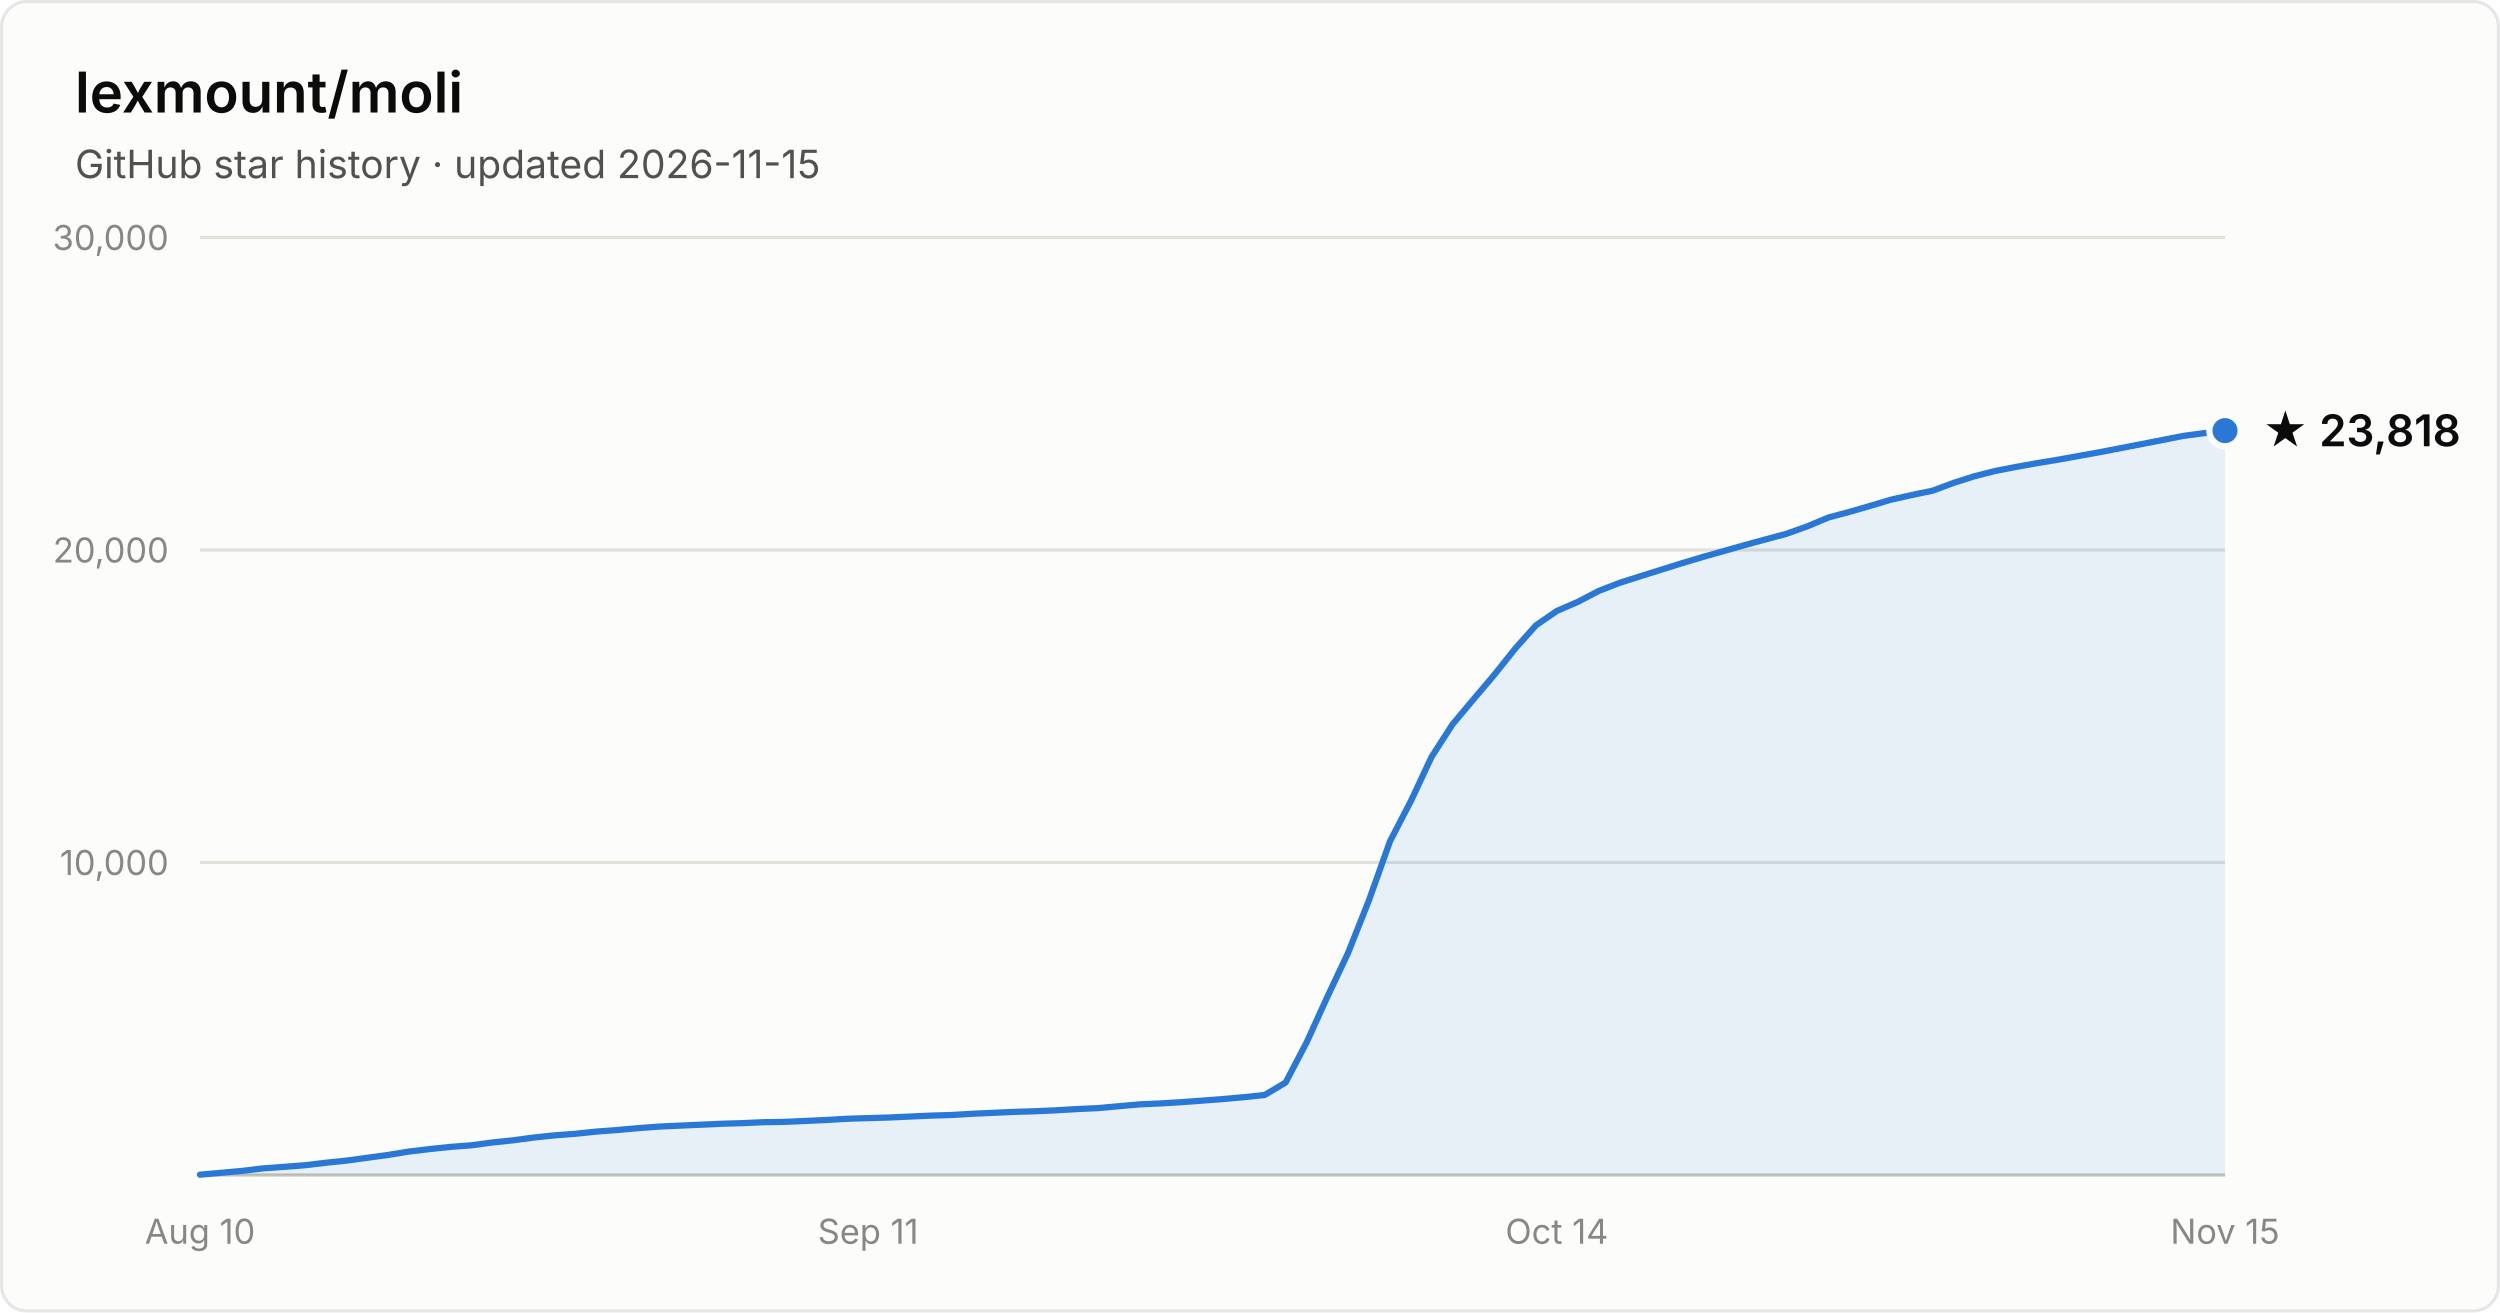
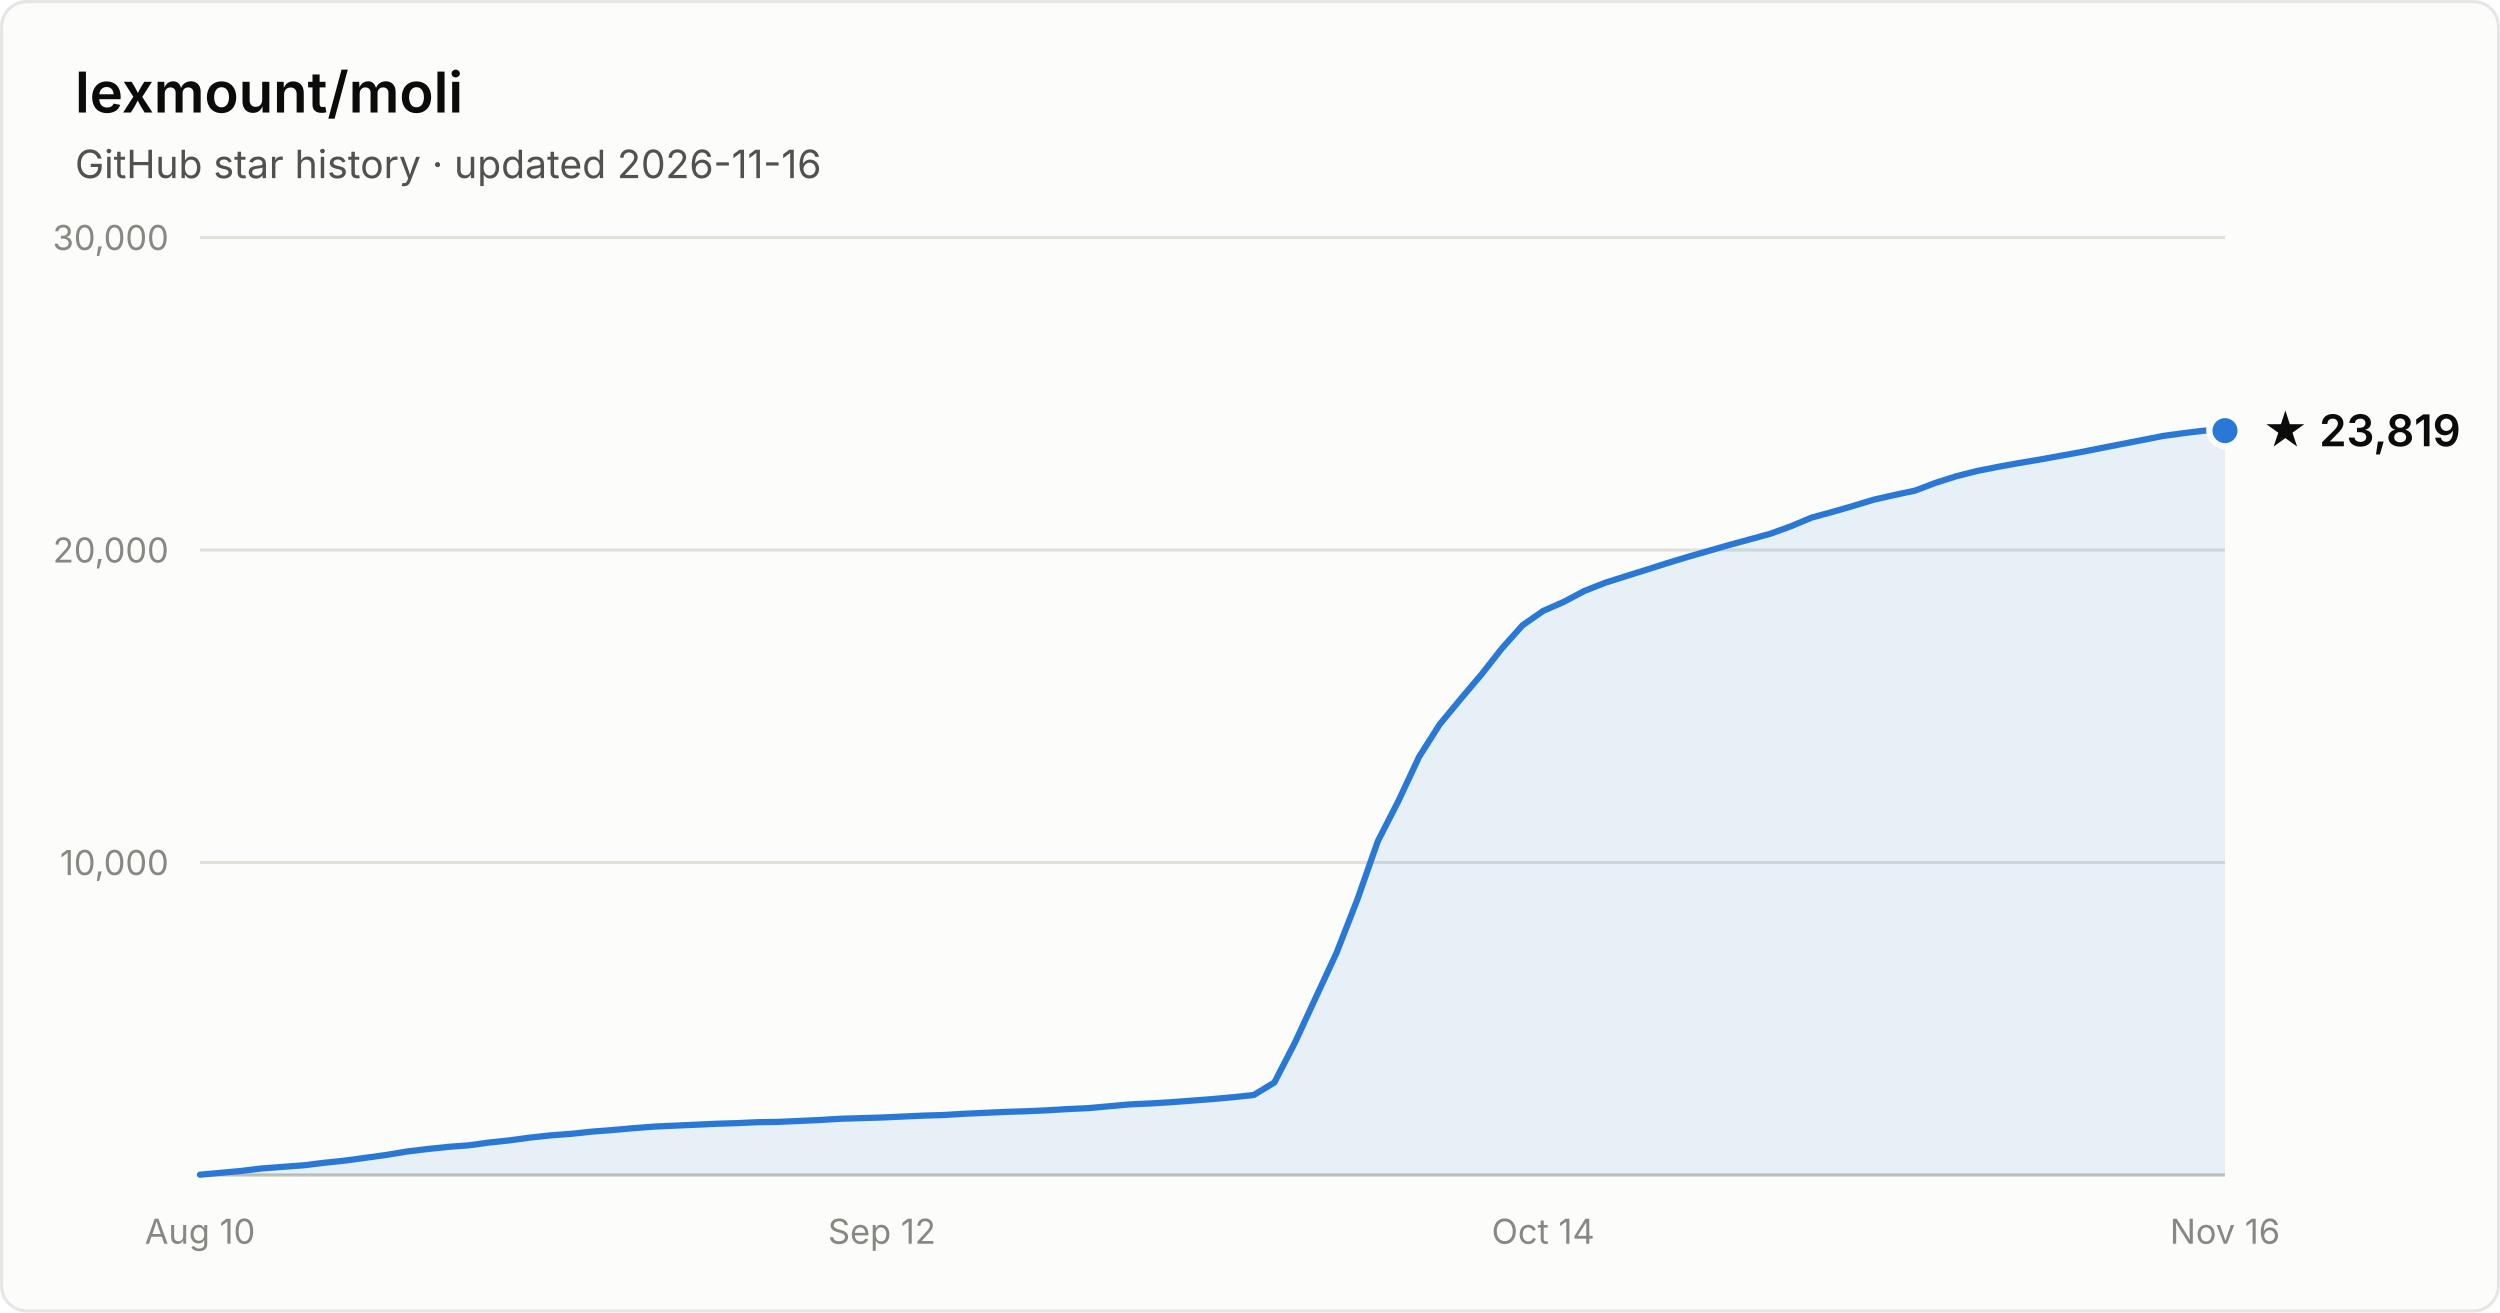
- <svg xmlns="http://www.w3.org/2000/svg" width="800" height="420" viewBox="0 0 800 420" font-family="system-ui, -apple-system, Segoe UI, sans-serif" role="img" aria-label="Star history of lexmount/moli: 23,818 stars as of 2026-11-15">
+ <svg xmlns="http://www.w3.org/2000/svg" width="800" height="420" viewBox="0 0 800 420" font-family="system-ui, -apple-system, Segoe UI, sans-serif" role="img" aria-label="Star history of lexmount/moli: 23,819 stars as of 2026-11-16">
  <rect x="0.5" y="0.5" width="799" height="419" rx="8" fill="#fcfcfb" stroke="rgba(11,11,11,0.10)" />
  <text x="24" y="36" fill="#0b0b0b" font-size="18" font-weight="600">lexmount/moli</text>
-   <text x="24" y="57" fill="#52514e" font-size="12.5">GitHub star history · updated 2026-11-15</text>
+   <text x="24" y="57" fill="#52514e" font-size="12.5">GitHub star history · updated 2026-11-16</text>
  <line x1="64" y1="276.0" x2="712" y2="276.0" stroke="#e1e0d9" stroke-width="1" />
  <text x="54" y="280.0" text-anchor="end" fill="#898781" font-size="11" style="font-variant-numeric:tabular-nums">10,000</text>
  <line x1="64" y1="176.0" x2="712" y2="176.0" stroke="#e1e0d9" stroke-width="1" />
  <text x="54" y="180.0" text-anchor="end" fill="#898781" font-size="11" style="font-variant-numeric:tabular-nums">20,000</text>
  <line x1="64" y1="76.0" x2="712" y2="76.0" stroke="#e1e0d9" stroke-width="1" />
  <text x="54" y="80.0" text-anchor="end" fill="#898781" font-size="11" style="font-variant-numeric:tabular-nums">30,000</text>
  <line x1="64" y1="376" x2="712" y2="376" stroke="#c3c2b7" stroke-width="1" />
  <text x="64.0" y="398" text-anchor="middle" fill="#898781" font-size="11" style="font-variant-numeric:tabular-nums">Aug 10</text>
-   <text x="277.8" y="398" text-anchor="middle" fill="#898781" font-size="11" style="font-variant-numeric:tabular-nums">Sep 11</text>
-   <text x="498.2" y="398" text-anchor="middle" fill="#898781" font-size="11" style="font-variant-numeric:tabular-nums">Oct 14</text>
-   <text x="712.0" y="398" text-anchor="middle" fill="#898781" font-size="11" style="font-variant-numeric:tabular-nums">Nov 15</text>
-   <path d="M64.0 375.9 L70.7 375.3 L77.4 374.7 L84.0 373.9 L90.7 373.4 L97.4 372.9 L104.1 372.1 L110.8 371.4 L117.4 370.5 L124.1 369.6 L130.8 368.5 L137.5 367.7 L144.2 367.0 L150.8 366.5 L157.5 365.6 L164.2 364.9 L170.9 364.0 L177.6 363.3 L184.2 362.8 L190.9 362.1 L197.6 361.6 L204.3 361.0 L211.0 360.5 L217.6 360.2 L224.3 359.9 L231.0 359.6 L237.7 359.4 L244.4 359.1 L251.1 359.0 L257.7 358.7 L264.4 358.4 L271.1 358.0 L277.8 357.8 L284.5 357.6 L291.1 357.3 L297.8 357.0 L304.5 356.8 L311.2 356.4 L317.9 356.1 L324.5 355.8 L331.2 355.6 L337.9 355.3 L344.6 354.9 L351.3 354.6 L357.9 354.0 L364.6 353.4 L371.3 353.1 L378.0 352.7 L384.7 352.2 L391.3 351.7 L398.0 351.1 L404.7 350.4 L411.4 346.4 L418.1 333.6 L424.7 319.1 L431.4 304.9 L438.1 288.0 L444.8 269.2 L451.5 256.3 L458.1 242.2 L464.8 231.8 L471.5 223.8 L478.2 215.9 L484.9 207.5 L491.5 200.1 L498.2 195.5 L504.9 192.6 L511.6 189.1 L518.3 186.5 L524.9 184.4 L531.6 182.3 L538.3 180.2 L545.0 178.2 L551.7 176.3 L558.4 174.4 L565.0 172.6 L571.7 170.8 L578.4 168.4 L585.1 165.6 L591.8 163.8 L598.4 161.9 L605.1 159.9 L611.8 158.4 L618.5 157.0 L625.2 154.5 L631.8 152.4 L638.5 150.7 L645.2 149.4 L651.9 148.2 L658.6 147.1 L665.2 145.9 L671.9 144.7 L678.6 143.4 L685.3 142.1 L692.0 140.8 L698.6 139.5 L705.3 138.6 L712.0 137.8 L712.0 376 L64.0 376 Z" fill="#2a78d6" fill-opacity="0.1" />
-   <path d="M64.0 375.9 L70.7 375.3 L77.4 374.7 L84.0 373.9 L90.7 373.4 L97.4 372.9 L104.1 372.1 L110.8 371.4 L117.4 370.5 L124.1 369.6 L130.8 368.5 L137.5 367.7 L144.2 367.0 L150.8 366.5 L157.5 365.6 L164.2 364.9 L170.9 364.0 L177.6 363.3 L184.2 362.8 L190.9 362.1 L197.6 361.6 L204.3 361.0 L211.0 360.5 L217.6 360.2 L224.3 359.9 L231.0 359.6 L237.7 359.4 L244.4 359.1 L251.1 359.0 L257.7 358.7 L264.4 358.4 L271.1 358.0 L277.8 357.8 L284.5 357.6 L291.1 357.3 L297.8 357.0 L304.5 356.8 L311.2 356.4 L317.9 356.1 L324.5 355.8 L331.2 355.6 L337.9 355.3 L344.6 354.9 L351.3 354.6 L357.9 354.0 L364.6 353.4 L371.3 353.1 L378.0 352.7 L384.7 352.2 L391.3 351.7 L398.0 351.1 L404.7 350.4 L411.4 346.4 L418.1 333.6 L424.7 319.1 L431.4 304.9 L438.1 288.0 L444.8 269.2 L451.5 256.3 L458.1 242.2 L464.8 231.8 L471.5 223.8 L478.2 215.9 L484.9 207.5 L491.5 200.1 L498.2 195.5 L504.9 192.6 L511.6 189.1 L518.3 186.5 L524.9 184.4 L531.6 182.3 L538.3 180.2 L545.0 178.2 L551.7 176.3 L558.4 174.4 L565.0 172.6 L571.7 170.8 L578.4 168.4 L585.1 165.6 L591.8 163.8 L598.4 161.9 L605.1 159.9 L611.8 158.4 L618.5 157.0 L625.2 154.5 L631.8 152.4 L638.5 150.7 L645.2 149.4 L651.9 148.2 L658.6 147.1 L665.2 145.9 L671.9 144.7 L678.6 143.4 L685.3 142.1 L692.0 140.8 L698.6 139.5 L705.3 138.6 L712.0 137.8" fill="none" stroke="#2a78d6" stroke-width="2" stroke-linejoin="round" stroke-linecap="round" />
+   <text x="282.2" y="398" text-anchor="middle" fill="#898781" font-size="11" style="font-variant-numeric:tabular-nums">Sep 12</text>
+   <text x="493.8" y="398" text-anchor="middle" fill="#898781" font-size="11" style="font-variant-numeric:tabular-nums">Oct 14</text>
+   <text x="712.0" y="398" text-anchor="middle" fill="#898781" font-size="11" style="font-variant-numeric:tabular-nums">Nov 16</text>
+   <path d="M64.0 375.9 L70.6 375.3 L77.2 374.7 L83.8 373.9 L90.4 373.4 L97.1 372.9 L103.7 372.1 L110.3 371.4 L116.9 370.5 L123.5 369.6 L130.1 368.5 L136.7 367.7 L143.3 367.0 L150.0 366.5 L156.6 365.6 L163.2 364.9 L169.8 364.0 L176.4 363.3 L183.0 362.8 L189.6 362.1 L196.2 361.6 L202.9 361.0 L209.5 360.5 L216.1 360.2 L222.7 359.9 L229.3 359.6 L235.9 359.4 L242.5 359.1 L249.1 359.0 L255.8 358.7 L262.4 358.4 L269.0 358.0 L275.6 357.8 L282.2 357.6 L288.8 357.3 L295.4 357.0 L302.0 356.8 L308.7 356.4 L315.3 356.1 L321.9 355.8 L328.5 355.6 L335.1 355.3 L341.7 354.9 L348.3 354.6 L354.9 354.0 L361.6 353.4 L368.2 353.1 L374.8 352.7 L381.4 352.2 L388.0 351.7 L394.6 351.1 L401.2 350.4 L407.8 346.4 L414.4 333.6 L421.1 319.1 L427.7 304.9 L434.3 288.0 L440.9 269.2 L447.5 256.3 L454.1 242.2 L460.7 231.8 L467.3 223.8 L474.0 215.9 L480.6 207.5 L487.2 200.1 L493.8 195.5 L500.4 192.6 L507.0 189.1 L513.6 186.5 L520.2 184.4 L526.9 182.3 L533.5 180.2 L540.1 178.2 L546.7 176.3 L553.3 174.4 L559.9 172.6 L566.5 170.8 L573.1 168.4 L579.8 165.6 L586.4 163.8 L593.0 161.9 L599.6 159.9 L606.2 158.4 L612.8 157.0 L619.4 154.5 L626.0 152.4 L632.7 150.7 L639.3 149.4 L645.9 148.2 L652.5 147.1 L659.1 145.9 L665.7 144.7 L672.3 143.4 L678.9 142.1 L685.6 140.8 L692.2 139.5 L698.8 138.6 L705.4 137.8 L712.0 137.8 L712.0 376 L64.0 376 Z" fill="#2a78d6" fill-opacity="0.1" />
+   <path d="M64.0 375.9 L70.6 375.3 L77.2 374.7 L83.8 373.9 L90.4 373.4 L97.1 372.9 L103.7 372.1 L110.3 371.4 L116.9 370.5 L123.5 369.6 L130.1 368.5 L136.7 367.7 L143.3 367.0 L150.0 366.5 L156.6 365.6 L163.2 364.9 L169.8 364.0 L176.4 363.3 L183.0 362.8 L189.6 362.1 L196.2 361.6 L202.9 361.0 L209.5 360.5 L216.1 360.2 L222.7 359.9 L229.3 359.6 L235.9 359.4 L242.5 359.1 L249.1 359.0 L255.8 358.7 L262.4 358.4 L269.0 358.0 L275.6 357.8 L282.2 357.6 L288.8 357.3 L295.4 357.0 L302.0 356.8 L308.7 356.4 L315.3 356.1 L321.9 355.8 L328.5 355.6 L335.1 355.3 L341.7 354.9 L348.3 354.6 L354.9 354.0 L361.6 353.4 L368.2 353.1 L374.8 352.7 L381.4 352.2 L388.0 351.7 L394.6 351.1 L401.2 350.4 L407.8 346.4 L414.4 333.6 L421.1 319.1 L427.7 304.9 L434.3 288.0 L440.9 269.2 L447.5 256.3 L454.1 242.2 L460.7 231.8 L467.3 223.8 L474.0 215.9 L480.6 207.5 L487.2 200.1 L493.8 195.5 L500.4 192.6 L507.0 189.1 L513.6 186.5 L520.2 184.4 L526.9 182.3 L533.5 180.2 L540.1 178.2 L546.7 176.3 L553.3 174.4 L559.9 172.6 L566.5 170.8 L573.1 168.4 L579.8 165.6 L586.4 163.8 L593.0 161.9 L599.6 159.9 L606.2 158.4 L612.8 157.0 L619.4 154.5 L626.0 152.4 L632.7 150.7 L639.3 149.4 L645.9 148.2 L652.5 147.1 L659.1 145.9 L665.7 144.7 L672.3 143.4 L678.9 142.1 L685.6 140.8 L692.2 139.5 L698.8 138.6 L705.4 137.8 L712.0 137.8" fill="none" stroke="#2a78d6" stroke-width="2" stroke-linejoin="round" stroke-linecap="round" />
  <circle cx="712.0" cy="137.8" r="5" fill="#2a78d6" stroke="#fcfcfb" stroke-width="2" />
-   <text x="724.0" y="142.8" fill="#0b0b0b" font-size="14" font-weight="600">★ 23,818</text>
+   <text x="724.0" y="142.8" fill="#0b0b0b" font-size="14" font-weight="600">★ 23,819</text>
</svg>
